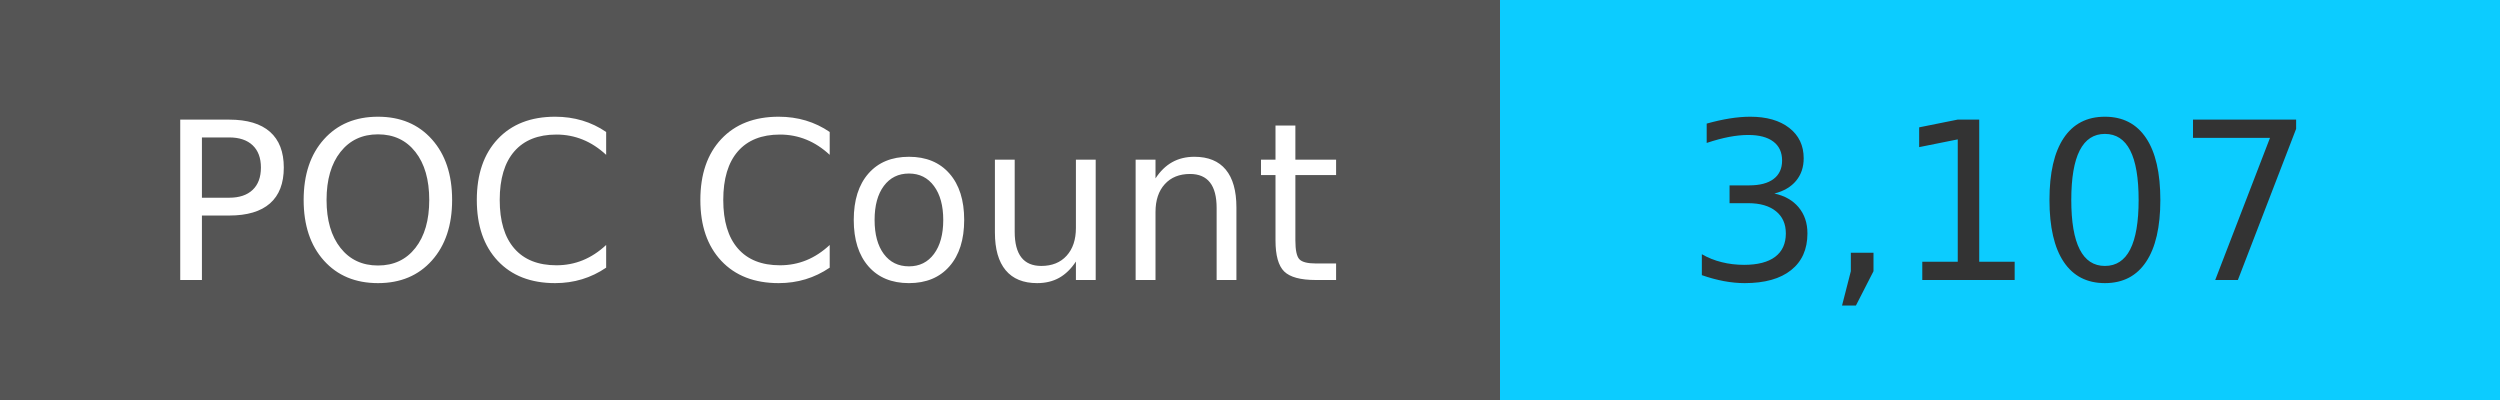
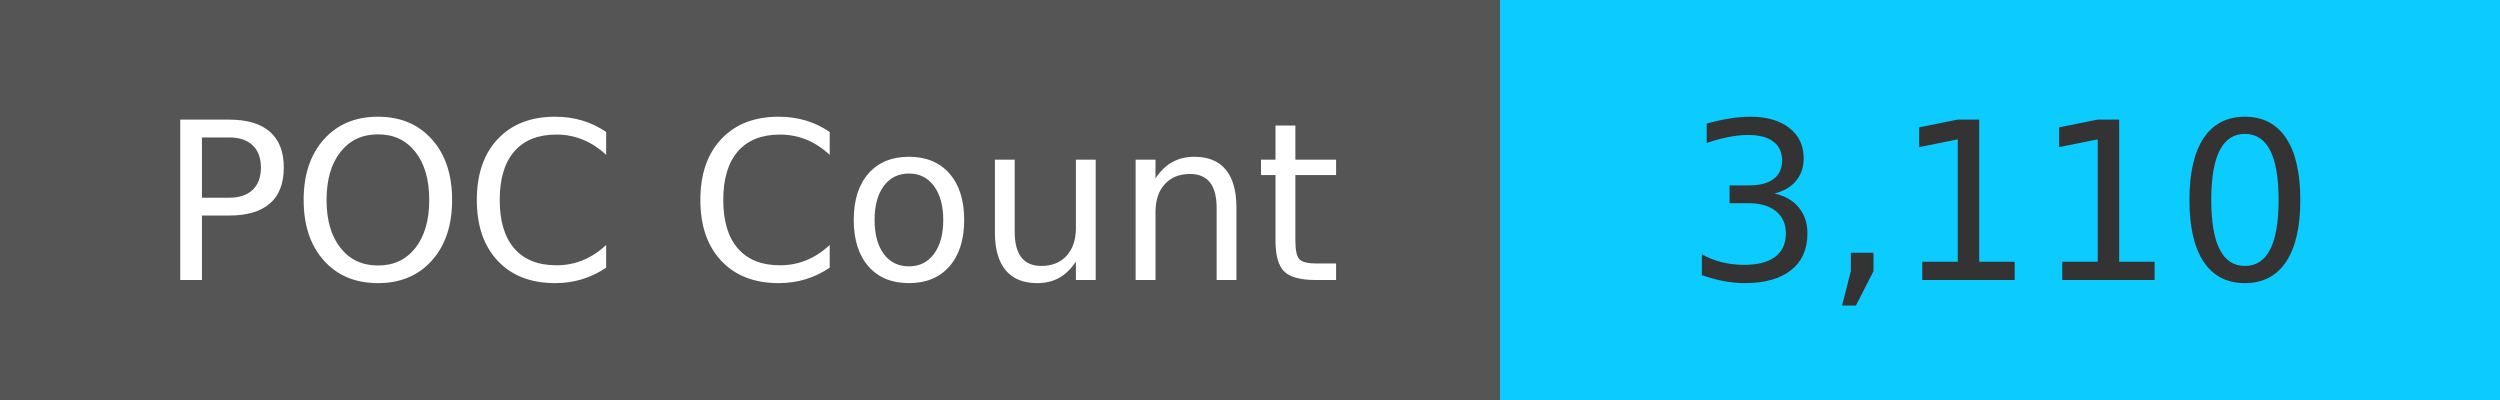
<svg xmlns="http://www.w3.org/2000/svg" width="125" height="20" role="img">
  <linearGradient id="s" x2="0" y2="100%">
    <stop offset="0" stop-color="#bbb" stop-opacity=".1" />
    <stop offset="1" stop-opacity=".1" />
  </linearGradient>
  <g>
    <rect width="75" height="20" fill="#555" />
    <rect x="75" width="267" height="20" fill="#0cccff" />
  </g>
  <g fill="#fff" text-anchor="middle" font-family="Verdana,Geneva,DejaVu Sans,sans-serif" text-rendering="geometricPrecision" font-size="110">
    <text x="375" y="140" transform="scale(.1)" fill="#fff">
            POC Count
        </text>
    <text x="1000" y="140" transform="scale(.1)" fill="#333">
-             3,107
+             3,110
        </text>
  </g>
</svg>
